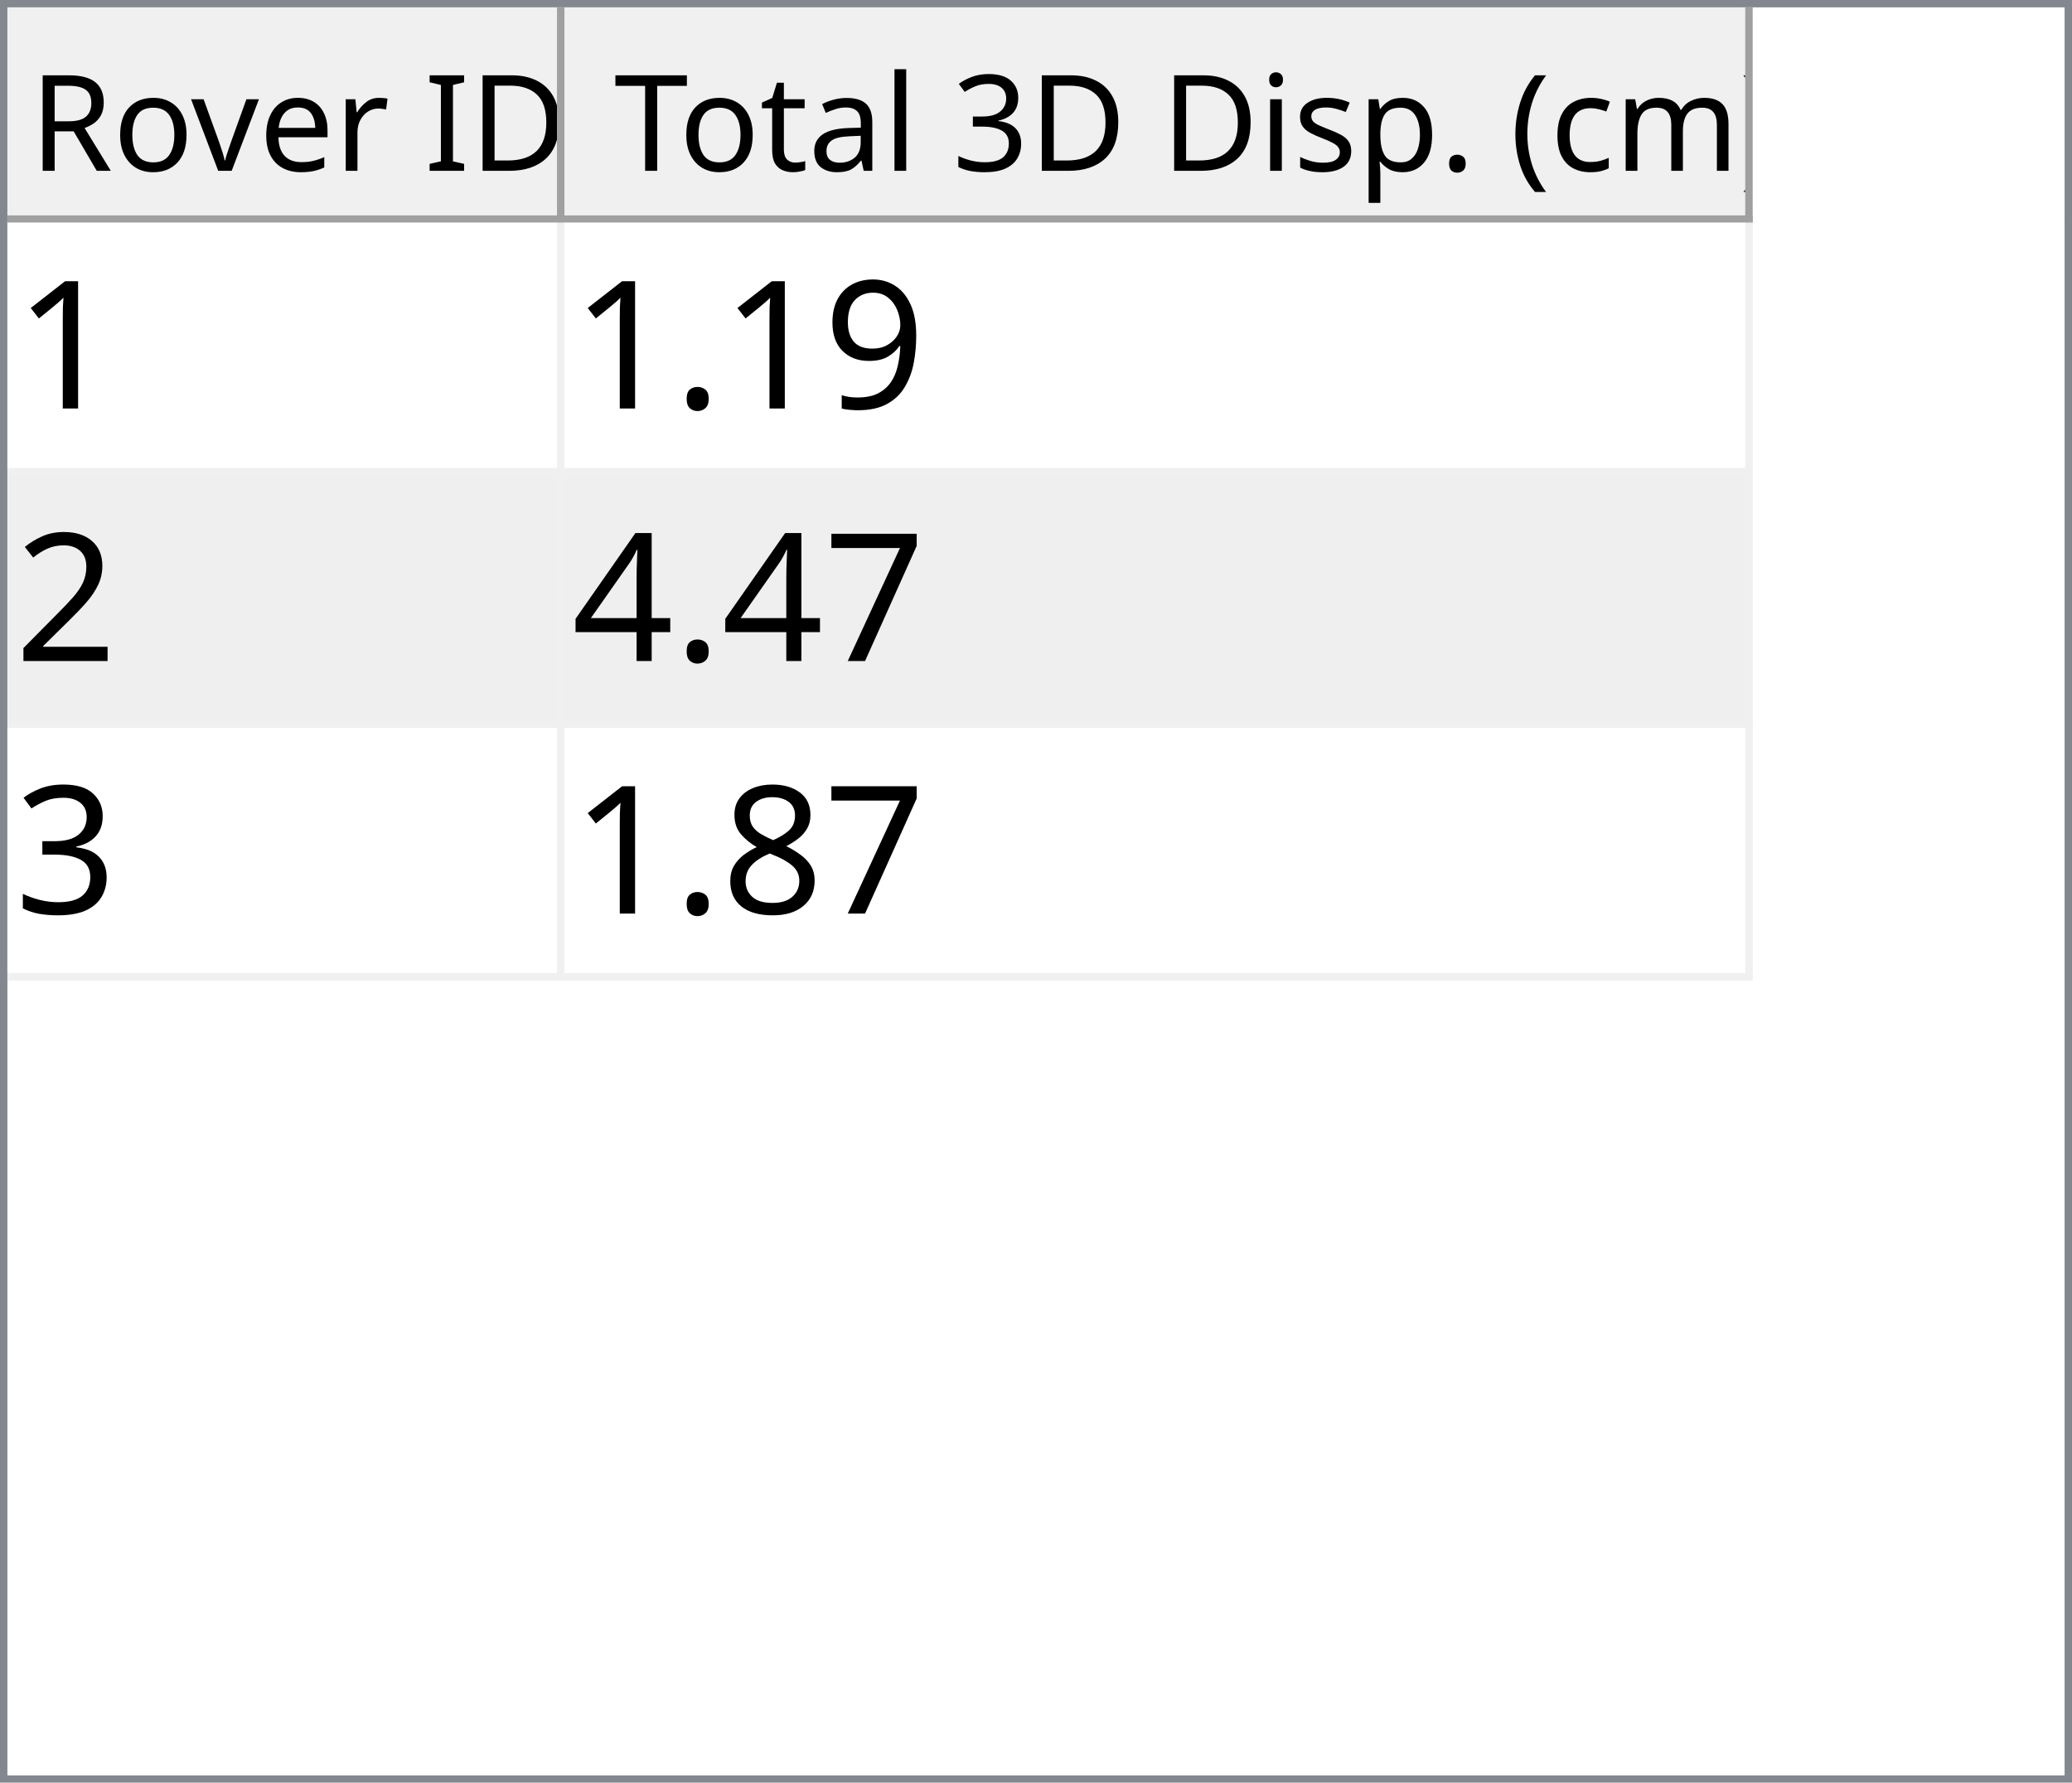
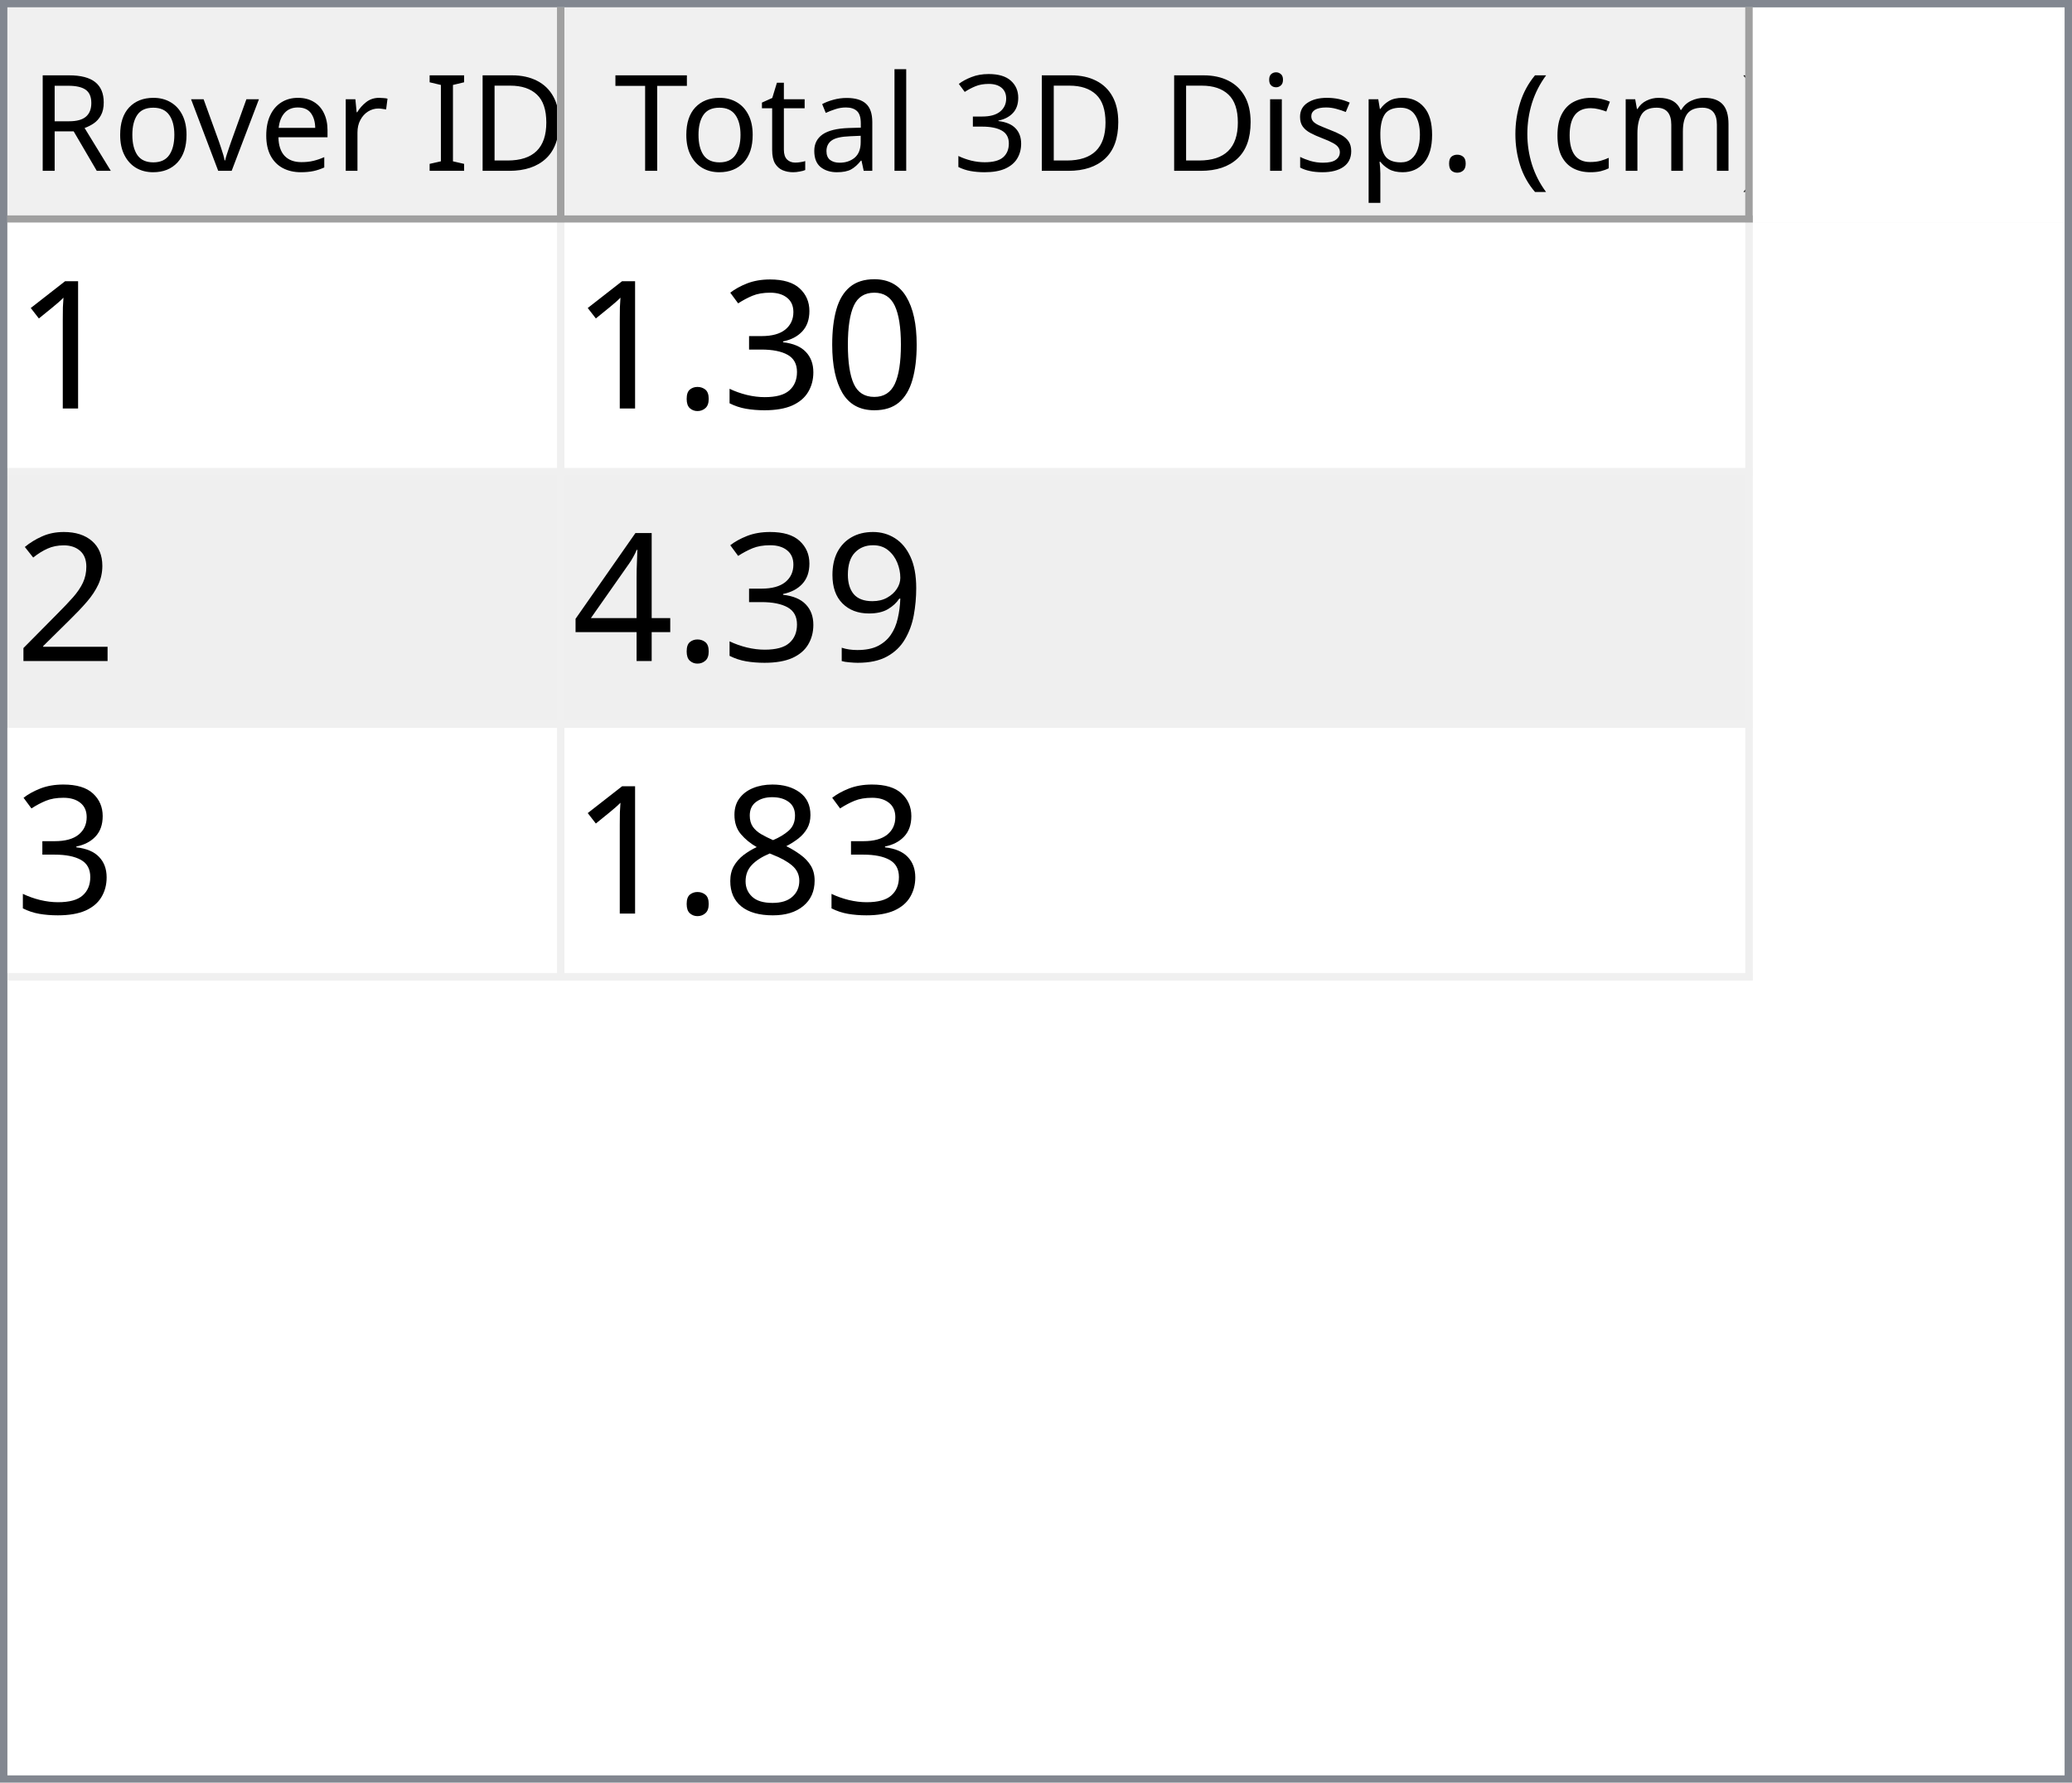
<svg xmlns="http://www.w3.org/2000/svg" style="fill-opacity:1; color-rendering:auto; color-interpolation:auto; text-rendering:auto; stroke:black; stroke-linecap:square; stroke-miterlimit:10; shape-rendering:auto; stroke-opacity:1; fill:black; stroke-dasharray:none; font-weight:normal; stroke-width:1; font-family:'Dialog'; font-style:normal; stroke-linejoin:miter; font-size:12px; stroke-dashoffset:0; image-rendering:auto;" width="279" height="240">
  <defs id="genericDefs" />
  <g>
    <defs id="defs1">
      <clipPath clipPathUnits="userSpaceOnUse" id="clipPath1">
        <path d="M0 0 L279 0 L279 240 L0 240 L0 0 Z" />
      </clipPath>
      <clipPath clipPathUnits="userSpaceOnUse" id="clipPath2">
        <path d="M0 0 L0 240 L279 240 L279 0 Z" />
      </clipPath>
      <clipPath clipPathUnits="userSpaceOnUse" id="clipPath3">
        <path d="M0 0 L0 29 L277 29 L277 0 Z" />
      </clipPath>
      <clipPath clipPathUnits="userSpaceOnUse" id="clipPath4">
        <path d="M0 0 L0 29 L75 29 L75 0 Z" />
      </clipPath>
      <clipPath clipPathUnits="userSpaceOnUse" id="clipPath5">
        <path d="M1 1 L1 28 L74 28 L74 1 Z" />
      </clipPath>
      <clipPath clipPathUnits="userSpaceOnUse" id="clipPath6">
        <path d="M0 0 L0 27 L73 27 L73 0 Z" />
      </clipPath>
      <clipPath clipPathUnits="userSpaceOnUse" id="clipPath7">
        <path d="M-0.5 -0.5 L-0.5 28.5 L74.5 28.5 L74.5 -0.5 Z" />
      </clipPath>
      <clipPath clipPathUnits="userSpaceOnUse" id="clipPath8">
        <path d="M0 0 L0 29 L160 29 L160 0 Z" />
      </clipPath>
      <clipPath clipPathUnits="userSpaceOnUse" id="clipPath9">
        <path d="M1 1 L1 28 L159 28 L159 1 Z" />
      </clipPath>
      <clipPath clipPathUnits="userSpaceOnUse" id="clipPath10">
        <path d="M0 0 L0 27 L158 27 L158 0 Z" />
      </clipPath>
      <clipPath clipPathUnits="userSpaceOnUse" id="clipPath11">
        <path d="M-0.5 -0.5 L-0.5 28.5 L159.5 28.5 L159.5 -0.5 Z" />
      </clipPath>
      <clipPath clipPathUnits="userSpaceOnUse" id="clipPath12">
        <path d="M0 0 L0 209 L277 209 L277 0 Z" />
      </clipPath>
      <clipPath clipPathUnits="userSpaceOnUse" id="clipPath13">
        <path d="M0 0 L0 102 L235 102 L235 0 Z" />
      </clipPath>
      <clipPath clipPathUnits="userSpaceOnUse" id="clipPath14">
        <path d="M-0.5 -0.5 L-0.5 101.5 L234.5 101.5 L234.5 -0.5 Z" />
      </clipPath>
      <clipPath clipPathUnits="userSpaceOnUse" id="clipPath15">
        <path d="M0 0 L0 33 L74 33 L74 0 Z" />
      </clipPath>
      <clipPath clipPathUnits="userSpaceOnUse" id="clipPath16">
        <path d="M0 0 L0 33 L159 33 L159 0 Z" />
      </clipPath>
      <font horiz-adv-x="64.551" id="font1">
        <font-face ascent="107.91" descent="25.098" units-per-em="100" style="font-style:normal; font-family:Segoe UI; font-weight:normal;" />
        <missing-glyph horiz-adv-x="64.551" d="M8.109 0 L8.109 68.266 L56.453 68.266 L56.453 0 L8.109 0 ZM15.328 7.234 L49.219 7.234 L49.219 61.031 L15.328 61.031 L15.328 7.234 Z" />
        <glyph unicode="D" horiz-adv-x="70.117" d="M9.188 0 L9.188 70.016 L28.516 70.016 Q65.531 70.016 65.531 35.891 Q65.531 19.672 55.25 9.836 Q44.969 0 27.734 0 L9.188 0 ZM17.391 62.594 L17.391 7.422 L27.828 7.422 Q41.609 7.422 49.273 14.797 Q56.938 22.172 56.938 35.688 Q56.938 62.594 28.328 62.594 L17.391 62.594 Z" />
        <glyph unicode="I" horiz-adv-x="26.611" d="M17.391 0 L9.188 0 L9.188 70.016 L17.391 70.016 L17.391 0 Z" />
        <glyph unicode=" " horiz-adv-x="27.393" d="" />
        <glyph unicode="r" horiz-adv-x="34.766" d="M34.188 41.891 Q32.078 43.5 28.125 43.5 Q23 43.5 19.555 38.672 Q16.109 33.844 16.109 25.484 L16.109 0 L8.109 0 L8.109 50 L16.109 50 L16.109 39.703 L16.312 39.703 Q18.016 44.969 21.531 47.922 Q25.047 50.875 29.391 50.875 Q32.516 50.875 34.188 50.203 L34.188 41.891 Z" />
        <glyph unicode="e" horiz-adv-x="52.295" d="M48.297 23 L12.984 23 Q13.188 14.656 17.484 10.109 Q21.781 5.562 29.297 5.562 Q37.75 5.562 44.828 11.141 L44.828 3.609 Q38.234 -1.172 27.391 -1.172 Q16.797 -1.172 10.742 5.641 Q4.688 12.453 4.688 24.812 Q4.688 36.469 11.305 43.82 Q17.922 51.172 27.734 51.172 Q37.547 51.172 42.922 44.828 Q48.297 38.484 48.297 27.203 L48.297 23 ZM40.094 29.781 Q40.047 36.719 36.75 40.578 Q33.453 44.438 27.594 44.438 Q21.922 44.438 17.969 40.383 Q14.016 36.328 13.094 29.781 L40.094 29.781 Z" />
        <glyph unicode="v" horiz-adv-x="47.9" d="M47.406 50 L27.484 0 L19.625 0 L0.688 50 L9.469 50 L22.172 13.672 Q23.578 9.672 23.922 6.688 L24.125 6.688 Q24.609 10.453 25.688 13.484 L38.969 50 L47.406 50 Z" />
        <glyph unicode="o" horiz-adv-x="58.594" d="M29 -1.172 Q17.922 -1.172 11.305 5.836 Q4.688 12.844 4.688 24.422 Q4.688 37.016 11.57 44.094 Q18.453 51.172 30.172 51.172 Q41.359 51.172 47.633 44.289 Q53.906 37.406 53.906 25.203 Q53.906 13.234 47.141 6.031 Q40.375 -1.172 29 -1.172 ZM29.594 44.438 Q21.875 44.438 17.383 39.188 Q12.891 33.938 12.891 24.703 Q12.891 15.828 17.43 10.695 Q21.969 5.562 29.594 5.562 Q37.359 5.562 41.531 10.594 Q45.703 15.625 45.703 24.906 Q45.703 34.281 41.531 39.359 Q37.359 44.438 29.594 44.438 Z" />
        <glyph unicode="R" horiz-adv-x="59.814" d="M59.375 0 L49.609 0 L37.891 19.625 Q36.281 22.359 34.766 24.289 Q33.25 26.219 31.664 27.438 Q30.078 28.656 28.25 29.219 Q26.422 29.781 24.125 29.781 L17.391 29.781 L17.391 0 L9.188 0 L9.188 70.016 L30.078 70.016 Q34.672 70.016 38.555 68.867 Q42.438 67.719 45.289 65.375 Q48.141 63.031 49.758 59.547 Q51.375 56.062 51.375 51.375 Q51.375 47.703 50.273 44.656 Q49.172 41.609 47.148 39.211 Q45.125 36.812 42.266 35.133 Q39.406 33.453 35.844 32.516 L35.844 32.328 Q37.594 31.547 38.891 30.547 Q40.188 29.547 41.359 28.18 Q42.531 26.812 43.68 25.078 Q44.828 23.344 46.234 21.047 L59.375 0 ZM17.391 62.594 L17.391 37.203 L28.516 37.203 Q31.594 37.203 34.203 38.133 Q36.812 39.062 38.719 40.797 Q40.625 42.531 41.703 45.047 Q42.781 47.562 42.781 50.688 Q42.781 56.297 39.141 59.445 Q35.5 62.594 28.609 62.594 L17.391 62.594 Z" />
        <glyph unicode=")" horiz-adv-x="30.176" d="M8.297 -15.922 L1.172 -15.922 Q16.406 2.344 16.406 26.812 Q16.406 51.469 1.078 70.016 L8.297 70.016 Q23.531 52.156 23.531 26.703 Q23.531 1.375 8.297 -15.922 Z" />
        <glyph unicode="m" horiz-adv-x="86.133" d="M79.109 0 L71.094 0 L71.094 28.719 Q71.094 37.016 68.531 40.727 Q65.969 44.438 59.906 44.438 Q54.781 44.438 51.195 39.75 Q47.609 35.062 47.609 28.516 L47.609 0 L39.594 0 L39.594 29.688 Q39.594 44.438 28.219 44.438 Q22.953 44.438 19.531 40.016 Q16.109 35.594 16.109 28.516 L16.109 0 L8.109 0 L8.109 50 L16.109 50 L16.109 42.094 L16.312 42.094 Q21.625 51.172 31.844 51.172 Q36.969 51.172 40.773 48.312 Q44.578 45.453 46 40.828 Q51.562 51.172 62.594 51.172 Q79.109 51.172 79.109 30.812 L79.109 0 Z" />
        <glyph unicode="c" horiz-adv-x="46.191" d="M42.188 2.297 Q36.422 -1.172 28.516 -1.172 Q17.828 -1.172 11.258 5.789 Q4.688 12.75 4.688 23.828 Q4.688 36.188 11.766 43.68 Q18.844 51.172 30.672 51.172 Q37.25 51.172 42.281 48.734 L42.281 40.531 Q36.719 44.438 30.375 44.438 Q22.703 44.438 17.797 38.945 Q12.891 33.453 12.891 24.516 Q12.891 15.719 17.508 10.641 Q22.125 5.562 29.891 5.562 Q36.422 5.562 42.188 9.906 L42.188 2.297 Z" />
        <glyph unicode="(" horiz-adv-x="30.176" d="M29.109 -15.922 L21.969 -15.922 Q6.844 1.375 6.844 26.703 Q6.844 52.156 21.969 70.016 L29.203 70.016 Q13.875 51.469 13.875 26.812 Q13.875 2.344 29.109 -15.922 Z" />
        <glyph unicode="." horiz-adv-x="21.68" d="M10.891 -1.078 Q8.641 -1.078 7.055 0.539 Q5.469 2.156 5.469 4.391 Q5.469 6.641 7.055 8.273 Q8.641 9.906 10.891 9.906 Q13.188 9.906 14.797 8.273 Q16.406 6.641 16.406 4.391 Q16.406 2.156 14.797 0.539 Q13.188 -1.078 10.891 -1.078 Z" />
        <glyph unicode="p" horiz-adv-x="58.789" d="M16.312 7.234 L16.109 7.234 L16.109 -23 L8.109 -23 L8.109 50 L16.109 50 L16.109 41.219 L16.312 41.219 Q22.219 51.172 33.594 51.172 Q43.266 51.172 48.688 44.461 Q54.109 37.75 54.109 26.469 Q54.109 13.922 48 6.375 Q41.891 -1.172 31.297 -1.172 Q21.578 -1.172 16.312 7.234 ZM16.109 27.391 L16.109 20.406 Q16.109 14.203 20.141 9.883 Q24.172 5.562 30.375 5.562 Q37.641 5.562 41.773 11.133 Q45.906 16.703 45.906 26.609 Q45.906 34.969 42.047 39.703 Q38.188 44.438 31.594 44.438 Q24.609 44.438 20.359 39.578 Q16.109 34.719 16.109 27.391 Z" />
        <glyph unicode="s" horiz-adv-x="42.432" d="M5.078 1.812 L5.078 10.406 Q11.625 5.562 19.484 5.562 Q30.031 5.562 30.031 12.594 Q30.031 14.594 29.125 15.992 Q28.219 17.391 26.68 18.461 Q25.141 19.531 23.07 20.383 Q21 21.234 18.609 22.172 Q15.281 23.484 12.766 24.828 Q10.25 26.172 8.57 27.859 Q6.891 29.547 6.031 31.695 Q5.172 33.844 5.172 36.719 Q5.172 40.234 6.789 42.945 Q8.406 45.656 11.086 47.484 Q13.766 49.312 17.211 50.242 Q20.656 51.172 24.312 51.172 Q30.812 51.172 35.938 48.922 L35.938 40.828 Q30.422 44.438 23.25 44.438 Q21 44.438 19.195 43.922 Q17.391 43.406 16.094 42.477 Q14.797 41.547 14.086 40.258 Q13.375 38.969 13.375 37.406 Q13.375 35.453 14.086 34.133 Q14.797 32.812 16.164 31.789 Q17.531 30.766 19.484 29.938 Q21.438 29.109 23.922 28.125 Q27.25 26.859 29.883 25.516 Q32.516 24.172 34.375 22.484 Q36.234 20.797 37.234 18.602 Q38.234 16.406 38.234 13.375 Q38.234 9.672 36.602 6.938 Q34.969 4.203 32.234 2.398 Q29.5 0.594 25.93 -0.289 Q22.359 -1.172 18.453 -1.172 Q10.75 -1.172 5.078 1.812 Z" />
        <glyph unicode="i" horiz-adv-x="24.219" d="M12.203 62.703 Q10.062 62.703 8.547 64.164 Q7.031 65.625 7.031 67.875 Q7.031 70.125 8.547 71.609 Q10.062 73.094 12.203 73.094 Q14.406 73.094 15.945 71.609 Q17.484 70.125 17.484 67.875 Q17.484 65.719 15.945 64.211 Q14.406 62.703 12.203 62.703 ZM16.109 0 L8.109 0 L8.109 50 L16.109 50 L16.109 0 Z" />
        <glyph unicode="3" horiz-adv-x="53.906" d="M46.531 19.828 Q46.531 15.094 44.75 11.211 Q42.969 7.328 39.719 4.57 Q36.469 1.812 31.93 0.297 Q27.391 -1.219 21.922 -1.219 Q11.922 -1.219 6 2.594 L6 11.188 Q13.094 5.609 22.219 5.609 Q25.875 5.609 28.828 6.539 Q31.781 7.469 33.906 9.227 Q36.031 10.984 37.18 13.477 Q38.328 15.969 38.328 19.094 Q38.328 32.812 18.797 32.812 L12.984 32.812 L12.984 39.594 L18.5 39.594 Q35.797 39.594 35.797 52.484 Q35.797 64.406 22.609 64.406 Q15.188 64.406 8.688 59.422 L8.688 67.188 Q15.375 71.188 24.609 71.188 Q29 71.188 32.57 69.969 Q36.141 68.75 38.68 66.555 Q41.219 64.359 42.609 61.281 Q44 58.203 44 54.5 Q44 40.672 30.031 36.719 L30.031 36.531 Q33.594 36.141 36.625 34.797 Q39.656 33.453 41.852 31.305 Q44.047 29.156 45.289 26.25 Q46.531 23.344 46.531 19.828 Z" />
        <glyph unicode="l" horiz-adv-x="24.219" d="M16.109 0 L8.109 0 L8.109 74.031 L16.109 74.031 L16.109 0 Z" />
        <glyph unicode="a" horiz-adv-x="50.879" d="M43.891 0 L35.891 0 L35.891 7.812 L35.688 7.812 Q30.469 -1.172 20.312 -1.172 Q12.844 -1.172 8.617 2.781 Q4.391 6.734 4.391 13.281 Q4.391 27.297 20.906 29.594 L35.891 31.688 Q35.891 44.438 25.594 44.438 Q16.547 44.438 9.281 38.281 L9.281 46.484 Q16.656 51.172 26.266 51.172 Q43.891 51.172 43.891 32.516 L43.891 0 ZM35.891 25.297 L23.828 23.641 Q18.266 22.859 15.43 20.875 Q12.594 18.891 12.594 13.875 Q12.594 10.203 15.211 7.883 Q17.828 5.562 22.172 5.562 Q28.125 5.562 32.008 9.742 Q35.891 13.922 35.891 20.312 L35.891 25.297 Z" />
        <glyph unicode="t" horiz-adv-x="33.887" d="M31.297 0.484 Q28.469 -1.078 23.828 -1.078 Q10.688 -1.078 10.688 13.578 L10.688 43.172 L2.094 43.172 L2.094 50 L10.688 50 L10.688 62.203 L18.703 64.797 L18.703 50 L31.297 50 L31.297 43.172 L18.703 43.172 L18.703 14.984 Q18.703 9.969 20.414 7.82 Q22.125 5.672 26.078 5.672 Q29.109 5.672 31.297 7.328 L31.297 0.484 Z" />
        <glyph unicode="T" horiz-adv-x="52.393" d="M50.594 62.594 L30.375 62.594 L30.375 0 L22.172 0 L22.172 62.594 L2 62.594 L2 70.016 L50.594 70.016 L50.594 62.594 Z" />
      </font>
      <font horiz-adv-x="75.0" id="font2">
        <font-face ascent="100.537" descent="21.973" units-per-em="100" style="font-style:normal; font-family:sans-serif; font-weight:normal;" />
        <missing-glyph horiz-adv-x="75.0" d="M12.5 0 L12.5 62.5 L62.5 62.5 L62.5 0 L12.5 0 ZM14.062 1.562 L60.938 1.562 L60.938 60.938 L14.062 60.938 L14.062 1.562 Z" />
        <glyph unicode="1" horiz-adv-x="55.615" d="M37.25 0 L28.469 0 L28.469 56 Q25.297 52.984 20.141 49.953 Q14.984 46.922 10.891 45.406 L10.891 53.906 Q18.266 57.375 23.781 62.305 Q29.297 67.234 31.594 71.875 L37.25 71.875 L37.25 0 Z" />
-         <glyph unicode="9" horiz-adv-x="55.615" d="M5.469 16.547 L13.922 17.328 Q14.984 11.375 18.016 8.688 Q21.047 6 25.781 6 Q29.828 6 32.883 7.859 Q35.938 9.719 37.891 12.82 Q39.844 15.922 41.164 21.195 Q42.484 26.469 42.484 31.938 Q42.484 32.516 42.438 33.688 Q39.797 29.5 35.234 26.883 Q30.672 24.266 25.344 24.266 Q16.453 24.266 10.305 30.711 Q4.156 37.156 4.156 47.703 Q4.156 58.594 10.578 65.234 Q17 71.875 26.656 71.875 Q33.641 71.875 39.43 68.117 Q45.219 64.359 48.219 57.398 Q51.219 50.438 51.219 37.25 Q51.219 23.531 48.242 15.406 Q45.266 7.281 39.383 3.031 Q33.5 -1.219 25.594 -1.219 Q17.188 -1.219 11.867 3.445 Q6.547 8.109 5.469 16.547 ZM41.453 48.141 Q41.453 55.719 37.43 60.156 Q33.406 64.594 27.734 64.594 Q21.875 64.594 17.531 59.812 Q13.188 55.031 13.188 47.406 Q13.188 40.578 17.312 36.305 Q21.438 32.031 27.484 32.031 Q33.594 32.031 37.523 36.305 Q41.453 40.578 41.453 48.141 Z" />
+         <glyph unicode="0" horiz-adv-x="55.615" d="M4.156 35.297 Q4.156 48 6.766 55.742 Q9.375 63.484 14.523 67.68 Q19.672 71.875 27.484 71.875 Q33.25 71.875 37.594 69.555 Q41.938 67.234 44.773 62.867 Q47.609 58.5 49.219 52.227 Q50.828 45.953 50.828 35.297 Q50.828 22.703 48.242 14.969 Q45.656 7.234 40.508 3.008 Q35.359 -1.219 27.484 -1.219 Q17.141 -1.219 11.234 6.203 Q4.156 15.141 4.156 35.297 ZM13.188 35.297 Q13.188 17.672 17.312 11.836 Q21.438 6 27.484 6 Q33.547 6 37.672 11.859 Q41.797 17.719 41.797 35.297 Q41.797 52.984 37.672 58.789 Q33.547 64.594 27.391 64.594 Q21.344 64.594 17.719 59.469 Q13.188 52.938 13.188 35.297 Z" />
+         <glyph unicode="3" horiz-adv-x="55.615" d="M4.203 18.891 L12.984 20.062 Q14.5 12.594 18.141 9.297 Q21.781 6 27 6 Q33.203 6 37.477 10.297 Q41.75 14.594 41.75 20.953 Q41.75 27 37.797 30.93 Q33.844 34.859 27.734 34.859 Q25.25 34.859 21.531 33.891 L22.516 41.609 Q23.391 41.5 23.922 41.5 Q29.547 41.5 34.039 44.43 Q38.531 47.359 38.531 53.469 Q38.531 58.297 35.258 61.477 Q31.984 64.656 26.812 64.656 Q21.688 64.656 18.266 61.43 Q14.844 58.203 13.875 51.766 L5.078 53.328 Q6.688 62.156 12.398 67.016 Q18.109 71.875 26.609 71.875 Q32.469 71.875 37.398 69.359 Q42.328 66.844 44.945 62.5 Q47.562 58.156 47.562 53.266 Q47.562 48.641 45.07 44.828 Q42.578 41.016 37.703 38.766 Q44.047 37.312 47.562 32.695 Q51.078 28.078 51.078 21.141 Q51.078 11.766 44.242 5.25 Q37.406 -1.266 26.953 -1.266 Q17.531 -1.266 11.305 4.352 Q5.078 9.969 4.203 18.891 Z" />
        <glyph unicode="." horiz-adv-x="27.783" d="M9.078 0 L9.078 10.016 L19.094 10.016 L19.094 0 L9.078 0 Z" />
        <glyph unicode="2" horiz-adv-x="55.615" d="M50.344 8.453 L50.344 0 L3.031 0 Q2.938 3.172 4.047 6.109 Q5.859 10.938 9.836 15.625 Q13.812 20.312 21.344 26.469 Q33.016 36.031 37.117 41.625 Q41.219 47.219 41.219 52.203 Q41.219 57.422 37.477 61.008 Q33.734 64.594 27.734 64.594 Q21.391 64.594 17.578 60.789 Q13.766 56.984 13.719 50.25 L4.688 51.172 Q5.609 61.281 11.664 66.578 Q17.719 71.875 27.938 71.875 Q38.234 71.875 44.242 66.164 Q50.25 60.453 50.25 52 Q50.25 47.703 48.492 43.555 Q46.734 39.406 42.656 34.812 Q38.578 30.219 29.109 22.219 Q21.188 15.578 18.945 13.211 Q16.703 10.844 15.234 8.453 L50.344 8.453 Z" />
-         <glyph unicode="7" horiz-adv-x="55.615" d="M4.734 62.203 L4.734 70.656 L51.078 70.656 L51.078 63.812 Q44.234 56.547 37.523 44.484 Q30.812 32.422 27.156 19.672 Q24.516 10.688 23.781 0 L14.75 0 Q14.891 8.453 18.062 20.414 Q21.234 32.375 27.172 43.484 Q33.109 54.594 39.797 62.203 L4.734 62.203 Z" />
+         <glyph unicode="9" horiz-adv-x="55.615" d="M5.469 16.547 L13.922 17.328 Q14.984 11.375 18.016 8.688 Q21.047 6 25.781 6 Q29.828 6 32.883 7.859 Q35.938 9.719 37.891 12.82 Q39.844 15.922 41.164 21.195 Q42.484 26.469 42.484 31.938 Q42.484 32.516 42.438 33.688 Q39.797 29.5 35.234 26.883 Q30.672 24.266 25.344 24.266 Q16.453 24.266 10.305 30.711 Q4.156 37.156 4.156 47.703 Q4.156 58.594 10.578 65.234 Q17 71.875 26.656 71.875 Q33.641 71.875 39.43 68.117 Q45.219 64.359 48.219 57.398 Q51.219 50.438 51.219 37.25 Q51.219 23.531 48.242 15.406 Q45.266 7.281 39.383 3.031 Q33.5 -1.219 25.594 -1.219 Q17.188 -1.219 11.867 3.445 Q6.547 8.109 5.469 16.547 ZM41.453 48.141 Q41.453 55.719 37.43 60.156 Q33.406 64.594 27.734 64.594 Q21.875 64.594 17.531 59.812 Q13.188 55.031 13.188 47.406 Q13.188 40.578 17.312 36.305 Q21.438 32.031 27.484 32.031 Q33.594 32.031 37.523 36.305 Q41.453 40.578 41.453 48.141 Z" />
        <glyph unicode="4" horiz-adv-x="55.615" d="M32.328 0 L32.328 17.141 L1.266 17.141 L1.266 25.203 L33.938 71.578 L41.109 71.578 L41.109 25.203 L50.781 25.203 L50.781 17.141 L41.109 17.141 L41.109 0 L32.328 0 ZM32.328 25.203 L32.328 57.469 L9.906 25.203 L32.328 25.203 Z" />
-         <glyph unicode="3" horiz-adv-x="55.615" d="M4.203 18.891 L12.984 20.062 Q14.5 12.594 18.141 9.297 Q21.781 6 27 6 Q33.203 6 37.477 10.297 Q41.75 14.594 41.75 20.953 Q41.75 27 37.797 30.93 Q33.844 34.859 27.734 34.859 Q25.25 34.859 21.531 33.891 L22.516 41.609 Q23.391 41.5 23.922 41.5 Q29.547 41.5 34.039 44.43 Q38.531 47.359 38.531 53.469 Q38.531 58.297 35.258 61.477 Q31.984 64.656 26.812 64.656 Q21.688 64.656 18.266 61.43 Q14.844 58.203 13.875 51.766 L5.078 53.328 Q6.688 62.156 12.398 67.016 Q18.109 71.875 26.609 71.875 Q32.469 71.875 37.398 69.359 Q42.328 66.844 44.945 62.5 Q47.562 58.156 47.562 53.266 Q47.562 48.641 45.07 44.828 Q42.578 41.016 37.703 38.766 Q44.047 37.312 47.562 32.695 Q51.078 28.078 51.078 21.141 Q51.078 11.766 44.242 5.25 Q37.406 -1.266 26.953 -1.266 Q17.531 -1.266 11.305 4.352 Q5.078 9.969 4.203 18.891 Z" />
        <glyph unicode="8" horiz-adv-x="55.615" d="M17.672 38.812 Q12.203 40.828 9.57 44.539 Q6.938 48.25 6.938 53.422 Q6.938 61.234 12.555 66.555 Q18.172 71.875 27.484 71.875 Q36.859 71.875 42.578 66.43 Q48.297 60.984 48.297 53.172 Q48.297 48.188 45.68 44.508 Q43.062 40.828 37.75 38.812 Q44.344 36.672 47.781 31.883 Q51.219 27.094 51.219 20.453 Q51.219 11.281 44.727 5.031 Q38.234 -1.219 27.641 -1.219 Q17.047 -1.219 10.547 5.055 Q4.047 11.328 4.047 20.703 Q4.047 27.688 7.594 32.398 Q11.141 37.109 17.672 38.812 ZM15.922 53.719 Q15.922 48.641 19.195 45.414 Q22.469 42.188 27.688 42.188 Q32.766 42.188 36.016 45.383 Q39.266 48.578 39.266 53.219 Q39.266 58.062 35.914 61.359 Q32.562 64.656 27.594 64.656 Q22.562 64.656 19.242 61.43 Q15.922 58.203 15.922 53.719 ZM13.094 20.656 Q13.094 16.891 14.875 13.375 Q16.656 9.859 20.172 7.93 Q23.688 6 27.734 6 Q34.031 6 38.133 10.055 Q42.234 14.109 42.234 20.359 Q42.234 26.703 38.016 30.859 Q33.797 35.016 27.438 35.016 Q21.234 35.016 17.164 30.914 Q13.094 26.812 13.094 20.656 Z" />
      </font>
    </defs>
    <g style="fill:white; stroke:white;">
      <rect x="0" y="0" width="279" style="clip-path:url(#clipPath1); stroke:none;" height="240" />
    </g>
    <g style="fill:white; text-rendering:optimizeSpeed; color-rendering:optimizeSpeed; image-rendering:optimizeSpeed; shape-rendering:crispEdges; stroke:white; color-interpolation:sRGB;">
      <rect x="0" width="279" height="240" y="0" style="stroke:none;" />
      <path style="stroke:none;" d="M0 240 L279 240 L279 0 L0 0 Z" />
    </g>
    <g style="fill:rgb(240,240,240); font-size:18px; font-family:'Segoe UI'; stroke:rgb(240,240,240);">
      <rect x="0" y="0" width="279" style="clip-path:url(#clipPath2); stroke:none;" height="240" />
    </g>
    <g style="fill:rgb(130,135,144); font-size:18px; font-family:'Segoe UI'; stroke:rgb(130,135,144);">
      <path d="M0 0 L279 0 L279 240 L0 240 L0 0 ZM1 1 L278 1 L278 239 L1 239 L1 1 Z" style="fill-rule:evenodd; clip-path:url(#clipPath2); stroke:none;" />
    </g>
    <g style="fill:white; font-size:18px; font-family:'Segoe UI'; stroke:white;" transform="translate(1,1)">
      <rect x="0" y="0" width="277" style="clip-path:url(#clipPath3); stroke:none;" height="29" />
    </g>
    <g style="fill:rgb(240,240,240); font-size:18px; font-family:'Segoe UI'; stroke:rgb(240,240,240);" transform="translate(1,1)">
      <rect x="0" y="0" width="75" style="clip-path:url(#clipPath4); stroke:none;" height="29" />
    </g>
    <g style="font-family:'Segoe UI'; font-size:18px;" transform="translate(2,2)">
      <text x="2" xml:space="preserve" y="21" style="clip-path:url(#clipPath6); stroke:none;">Rover ID</text>
    </g>
    <g transform="translate(1.5,1.5)" style="fill:rgb(160,160,160); font-size:18px; font-family:'Segoe UI'; stroke:rgb(160,160,160); stroke-linejoin:bevel;">
      <line x1="74" x2="74" y1="0" style="fill:none; clip-path:url(#clipPath7);" y2="28" />
    </g>
    <g transform="matrix(1,0,0,1,1,1) translate(0.5,0.5)" style="fill:rgb(160,160,160); font-size:18px; font-family:'Segoe UI'; stroke:rgb(160,160,160); stroke-linejoin:bevel;">
      <line x1="0" x2="74" y1="28" style="fill:none; clip-path:url(#clipPath7);" y2="28" />
    </g>
    <g style="fill:rgb(240,240,240); font-size:18px; font-family:'Segoe UI'; stroke:rgb(240,240,240);" transform="translate(76,1)">
      <rect x="0" y="0" width="160" style="clip-path:url(#clipPath8); stroke:none;" height="29" />
    </g>
    <g style="font-family:'Segoe UI'; font-size:18px;" transform="translate(77,2)">
      <text x="1" xml:space="preserve" y="21" style="clip-path:url(#clipPath10); stroke:none;"> Total 3D Disp. (cm)</text>
    </g>
    <g transform="translate(76.5,1.5)" style="fill:rgb(160,160,160); font-size:18px; font-family:'Segoe UI'; stroke:rgb(160,160,160); stroke-linejoin:bevel;">
      <line x1="159" x2="159" y1="0" style="fill:none; clip-path:url(#clipPath11);" y2="28" />
    </g>
    <g transform="matrix(1,0,0,1,76,1) translate(0.5,0.5)" style="fill:rgb(160,160,160); font-size:18px; font-family:'Segoe UI'; stroke:rgb(160,160,160); stroke-linejoin:bevel;">
      <line x1="0" x2="159" y1="28" style="fill:none; clip-path:url(#clipPath11);" y2="28" />
    </g>
    <g style="fill:white; font-size:18px; font-family:'Segoe UI'; stroke:white;" transform="translate(1,30)">
      <rect x="0" y="0" width="277" style="clip-path:url(#clipPath12); stroke:none;" height="209" />
    </g>
    <g style="fill:rgb(240,240,240); font-size:24px; font-family:sans-serif; stroke:rgb(240,240,240);" transform="translate(1,30)">
      <rect x="0" y="0" width="235" style="clip-path:url(#clipPath13); stroke:none;" height="102" />
      <line transform="translate(0.5,0.5)" x1="0" x2="234" y1="33" style="clip-path:url(#clipPath14); fill:none; stroke-linejoin:bevel;" y2="33" />
    </g>
    <g transform="matrix(1,0,0,1,1,30) translate(0.5,0.5)" style="fill:rgb(240,240,240); font-size:24px; font-family:sans-serif; stroke:rgb(240,240,240); stroke-linejoin:bevel;">
      <line x1="0" x2="234" y1="67" style="fill:none; clip-path:url(#clipPath14);" y2="67" />
    </g>
    <g transform="matrix(1,0,0,1,1,30) translate(0.5,0.5)" style="fill:rgb(240,240,240); font-size:24px; font-family:sans-serif; stroke:rgb(240,240,240); stroke-linejoin:bevel;">
      <line x1="0" x2="234" y1="101" style="fill:none; clip-path:url(#clipPath14);" y2="101" />
    </g>
    <g transform="matrix(1,0,0,1,1,30) translate(0.5,0.5)" style="fill:rgb(240,240,240); font-size:24px; font-family:sans-serif; stroke:rgb(240,240,240); stroke-linejoin:bevel;">
      <line x1="74" x2="74" y1="0" style="fill:none; clip-path:url(#clipPath14);" y2="101" />
    </g>
    <g transform="matrix(1,0,0,1,1,30) translate(0.5,0.5)" style="fill:rgb(240,240,240); font-size:24px; font-family:sans-serif; stroke:rgb(240,240,240); stroke-linejoin:bevel;">
      <line x1="234" x2="234" y1="0" style="fill:none; clip-path:url(#clipPath14);" y2="101" />
    </g>
    <g style="fill:white; font-size:24px; font-family:sans-serif; stroke:white;" transform="matrix(1,0,0,1,1,30)">
      <rect x="0" y="0" width="74" style="clip-path:url(#clipPath15); stroke:none;" height="33" />
      <text x="1" y="25" style="fill:black; clip-path:url(#clipPath15); stroke:none;" xml:space="preserve">1</text>
    </g>
    <g style="fill:white; font-size:24px; font-family:sans-serif; stroke:white;" transform="matrix(1,0,0,1,1,30) translate(75,0)">
      <rect x="0" y="0" width="159" style="clip-path:url(#clipPath16); stroke:none;" height="33" />
-       <text x="1" y="25" style="fill:black; clip-path:url(#clipPath16); stroke:none;" xml:space="preserve">1.19</text>
+       <text x="1" y="25" style="fill:black; clip-path:url(#clipPath16); stroke:none;" xml:space="preserve">1.30</text>
    </g>
    <g style="fill:rgb(239,239,239); font-size:24px; font-family:sans-serif; stroke:rgb(239,239,239);" transform="matrix(1,0,0,1,1,30) translate(0,34)">
      <rect x="0" y="0" width="74" style="clip-path:url(#clipPath15); stroke:none;" height="33" />
      <text x="1" y="25" style="fill:black; clip-path:url(#clipPath15); stroke:none;" xml:space="preserve">2</text>
    </g>
    <g style="fill:rgb(239,239,239); font-size:24px; font-family:sans-serif; stroke:rgb(239,239,239);" transform="matrix(1,0,0,1,1,30) translate(75,34)">
      <rect x="0" y="0" width="159" style="clip-path:url(#clipPath16); stroke:none;" height="33" />
-       <text x="1" y="25" style="fill:black; clip-path:url(#clipPath16); stroke:none;" xml:space="preserve">4.47</text>
+       <text x="1" y="25" style="fill:black; clip-path:url(#clipPath16); stroke:none;" xml:space="preserve">4.39</text>
    </g>
    <g style="fill:white; font-size:24px; font-family:sans-serif; stroke:white;" transform="matrix(1,0,0,1,1,30) translate(0,68)">
      <rect x="0" y="0" width="74" style="clip-path:url(#clipPath15); stroke:none;" height="33" />
      <text x="1" y="25" style="fill:black; clip-path:url(#clipPath15); stroke:none;" xml:space="preserve">3</text>
    </g>
    <g style="fill:white; font-size:24px; font-family:sans-serif; stroke:white;" transform="matrix(1,0,0,1,1,30) translate(75,68)">
      <rect x="0" y="0" width="159" style="clip-path:url(#clipPath16); stroke:none;" height="33" />
-       <text x="1" y="25" style="fill:black; clip-path:url(#clipPath16); stroke:none;" xml:space="preserve">1.87</text>
+       <text x="1" y="25" style="fill:black; clip-path:url(#clipPath16); stroke:none;" xml:space="preserve">1.83</text>
    </g>
  </g>
</svg>
